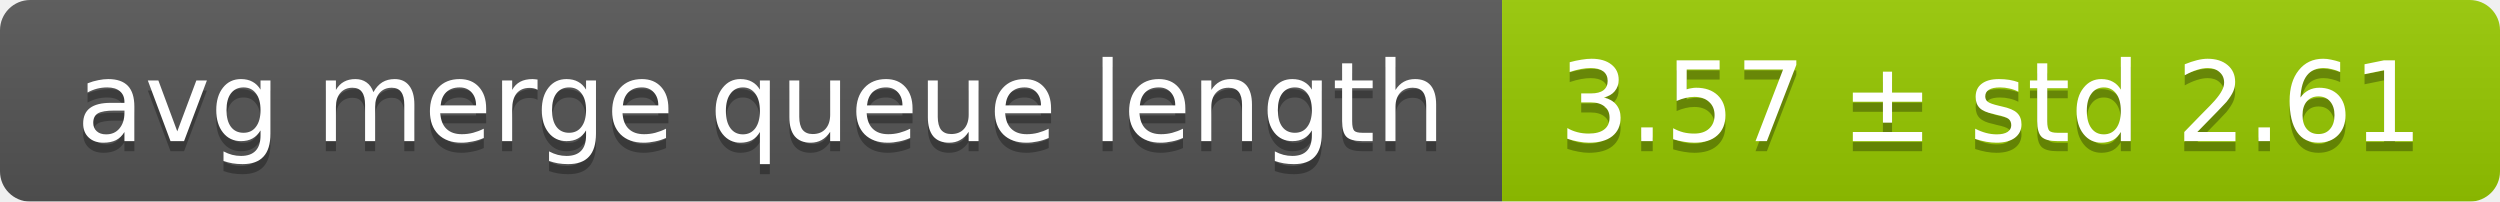
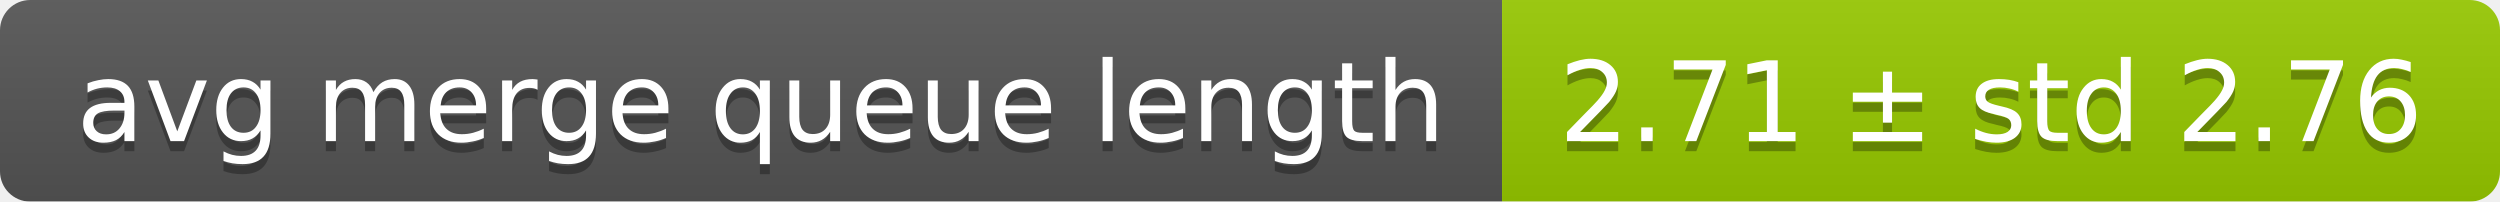
<svg xmlns="http://www.w3.org/2000/svg" width="248" height="20">
  <linearGradient id="smooth" x2="0" y2="100%">
    <stop offset="0" stop-color="#bbb" stop-opacity=".1" />
    <stop offset="1" stop-opacity=".1" />
  </linearGradient>
  <mask id="round">
    <rect width="248" height="20" rx="3" fill="#fff" />
  </mask>
  <g mask="url(#round)">
    <rect width="149" height="20" fill="#555" />
    <rect x="149" width="99" height="20" fill="#97ca00" />
    <rect width="248" height="20" fill="url(#smooth)" />
  </g>
  <g fill="#fff" text-anchor="middle" font-family="DejaVu Sans,Verdana,Geneva,sans-serif" font-size="11">
    <text x="75.5" y="15" fill="#010101" fill-opacity=".3">avg merge queue length</text>
    <text x="75.5" y="14">avg merge queue length</text>
-     <text x="197.5" y="15" fill="#010101" fill-opacity=".3">3.57 ± std 2.61</text>
-     <text x="197.5" y="14">3.57 ± std 2.61</text>
+     <text x="197.5" y="15" fill="#010101" fill-opacity=".3">2.71 ± std 2.76</text>
+     <text x="197.5" y="14">2.71 ± std 2.76</text>
  </g>
</svg>
